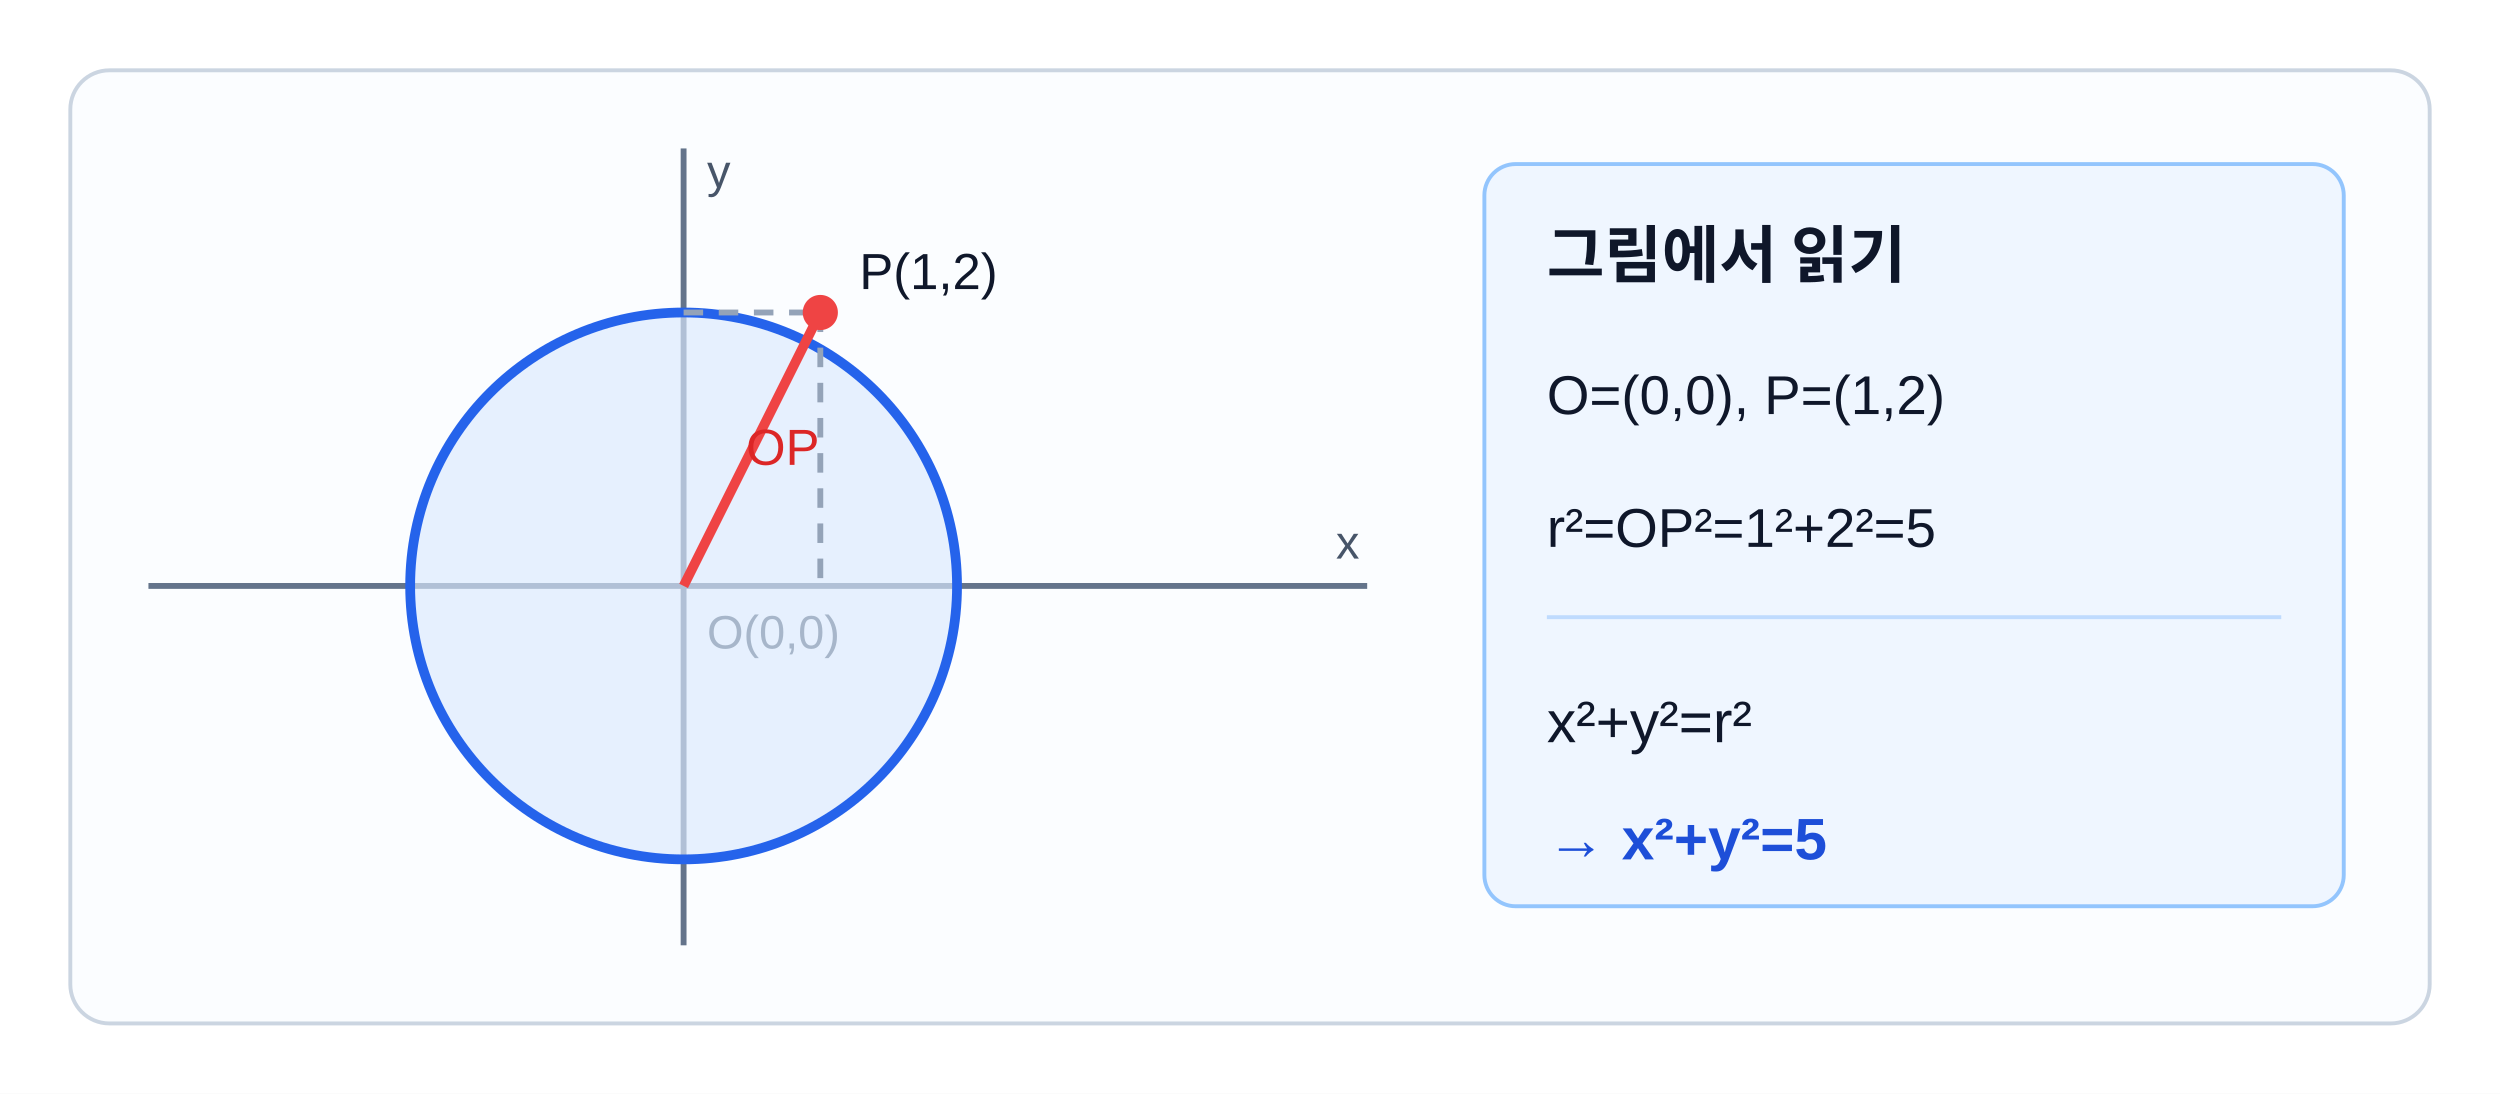
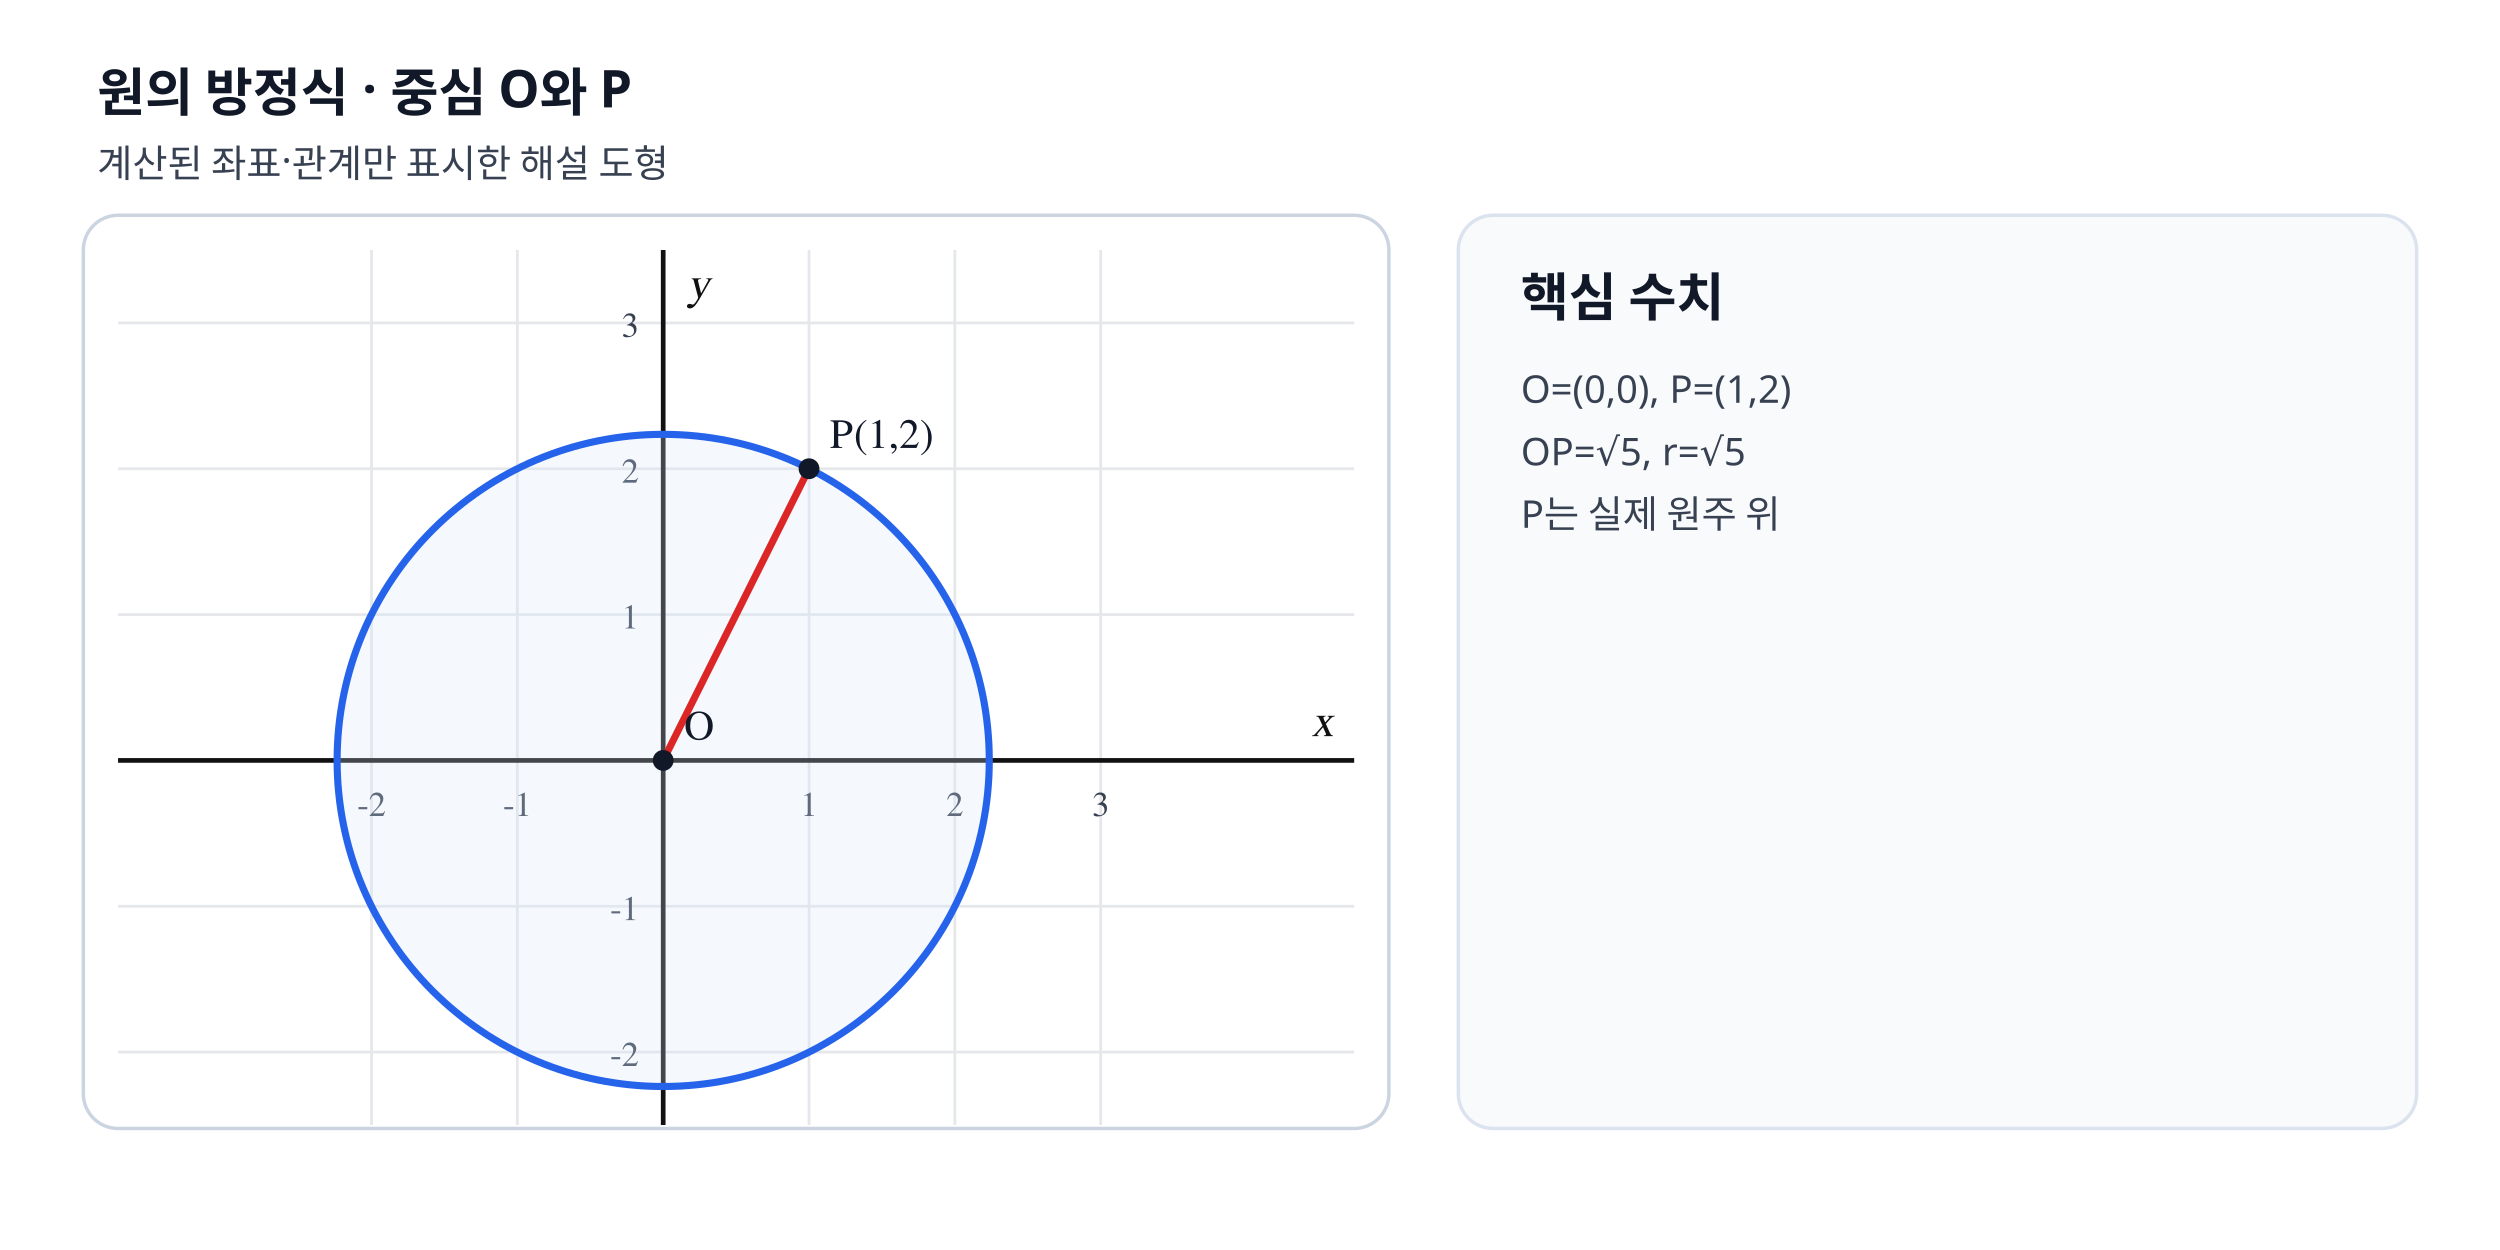
- <svg xmlns="http://www.w3.org/2000/svg" width="640" height="280" viewBox="0 0 640 280" data-scale-policy="SCHEMATIC_ALLOWED">
-   <rect width="640" height="280" fill="#fff" />
-   <rect x="18" y="18" width="604" height="244" rx="10" fill="#fbfdff" stroke="#cbd5e1" />
-   <g stroke="#64748b" stroke-width="1.5">
-     <line x1="38" y1="150" x2="350" y2="150" />
-     <line x1="175" y1="38" x2="175" y2="242" />
-   </g>
-   <g fill="#475569" font-family="Arial, sans-serif" font-size="12">
-     <text x="342" y="143">x</text>
-     <text x="181" y="48">y</text>
-     <text x="181" y="166">O(0,0)</text>
-   </g>
-   <circle cx="175" cy="150" r="70" fill="#dbeafe" fill-opacity=".65" stroke="#2563eb" stroke-width="2.5" />
-   <g stroke="#94a3b8" stroke-dasharray="5 4" stroke-width="1.5">
-     <line x1="210" y1="80" x2="210" y2="150" />
-     <line x1="175" y1="80" x2="210" y2="80" />
-   </g>
-   <line x1="175" y1="150" x2="210" y2="80" stroke="#ef4444" stroke-width="2.5" />
-   <circle cx="210" cy="80" r="4.5" fill="#ef4444" />
-   <g fill="#0f172a" font-family="Arial, sans-serif" font-size="13">
-     <text x="220" y="74">P(1,2)</text>
-     <text x="191" y="119" fill="#dc2626">OP</text>
-   </g>
-   <g transform="translate(380 42)" font-family="Arial, sans-serif" fill="#0f172a">
-     <rect width="220" height="190" rx="8" fill="#eff6ff" stroke="#93c5fd" />
-     <text x="16" y="29" font-size="16" font-weight="700">그림에서 읽기</text>
-     <text x="16" y="64" font-size="14">O=(0,0), P=(1,2)</text>
-     <text x="16" y="98" font-size="14">r²=OP²=1²+2²=5</text>
-     <line x1="16" y1="116" x2="204" y2="116" stroke="#bfdbfe" />
-     <text x="16" y="148" font-size="15">x²+y²=r²</text>
-     <text x="16" y="178" font-size="15" font-weight="700" fill="#1d4ed8">→ x²+y²=5</text>
-   </g>
+ <svg xmlns="http://www.w3.org/2000/svg" viewBox="0 0 720 360" width="720" height="360" preserveAspectRatio="xMidYMid meet" role="img" data-geometry-mode="COORDINATE_GEOMETRY_HYBRID" data-geometry-style-version="AP_GEOMETRY_PRINT_V1_0_DRAFT" data-geometry-preset="GEOMETRY_STANDARD" data-geometry-fact-hash="ee9f24344adcc4a13281f45ff5ecc9f28dd61180551ca97af670f83e23a782c1" data-visual-provenance="deterministic-python-independent-facts" data-axis-scale-mode="EQUAL_UNIT">
+   <style>.tick{font:10px "STIX Two Math","Malgun Gothic",serif;fill:#374151}.axis-label{font:italic 13px "STIX Two Math","Malgun Gothic",serif;fill:#111}.point-label,.diagram-label{font:12px "STIX Two Math","Malgun Gothic",serif;font-weight:600}.side-title{font:700 15px "Noto Sans KR","Malgun Gothic",sans-serif;fill:#111827}.side-note{font:11px "Noto Sans KR","Malgun Gothic",sans-serif;fill:#374151}</style>
+   <rect width="720" height="360" fill="#fff" />
+   <text x="28" y="32" class="side-title">원의 방정식 · 중심 O와 P</text>
+   <text x="28" y="51" class="side-note">계산된 좌표·관계만 표시한 해설 도형</text>
+   <rect x="24" y="62" width="376" height="263" rx="10" fill="#fff" stroke="#cbd5e1" />
+   <line x1="107.00" y1="72.00" x2="107.00" y2="324.00" stroke="#e5e7eb" stroke-width="0.8" />
+   <text x="107.00" y="235.00" text-anchor="middle" class="tick">-2</text>
+   <line x1="149.00" y1="72.00" x2="149.00" y2="324.00" stroke="#e5e7eb" stroke-width="0.8" />
+   <text x="149.00" y="235.00" text-anchor="middle" class="tick">-1</text>
+   <line x1="191.00" y1="72.00" x2="191.00" y2="324.00" stroke="#e5e7eb" stroke-width="0.8" />
+   <line x1="233.00" y1="72.00" x2="233.00" y2="324.00" stroke="#e5e7eb" stroke-width="0.8" />
+   <text x="233.00" y="235.00" text-anchor="middle" class="tick">1</text>
+   <line x1="275.00" y1="72.00" x2="275.00" y2="324.00" stroke="#e5e7eb" stroke-width="0.8" />
+   <text x="275.00" y="235.00" text-anchor="middle" class="tick">2</text>
+   <line x1="317.00" y1="72.00" x2="317.00" y2="324.00" stroke="#e5e7eb" stroke-width="0.8" />
+   <text x="317.00" y="235.00" text-anchor="middle" class="tick">3</text>
+   <line x1="34.00" y1="303.00" x2="390.00" y2="303.00" stroke="#e5e7eb" stroke-width="0.8" />
+   <text x="184.00" y="307.00" text-anchor="end" class="tick">-2</text>
+   <line x1="34.00" y1="261.00" x2="390.00" y2="261.00" stroke="#e5e7eb" stroke-width="0.8" />
+   <text x="184.00" y="265.00" text-anchor="end" class="tick">-1</text>
+   <line x1="34.00" y1="219.00" x2="390.00" y2="219.00" stroke="#e5e7eb" stroke-width="0.8" />
+   <line x1="34.00" y1="177.00" x2="390.00" y2="177.00" stroke="#e5e7eb" stroke-width="0.8" />
+   <text x="184.00" y="181.00" text-anchor="end" class="tick">1</text>
+   <line x1="34.00" y1="135.00" x2="390.00" y2="135.00" stroke="#e5e7eb" stroke-width="0.8" />
+   <text x="184.00" y="139.00" text-anchor="end" class="tick">2</text>
+   <line x1="34.00" y1="93.00" x2="390.00" y2="93.00" stroke="#e5e7eb" stroke-width="0.8" />
+   <text x="184.00" y="97.00" text-anchor="end" class="tick">3</text>
+   <line x1="191.00" y1="72.00" x2="191.00" y2="324.00" stroke="#111" stroke-width="1.35" />
+   <text x="198.00" y="86.00" class="axis-label">y</text>
+   <line x1="34.00" y1="219.00" x2="390.00" y2="219.00" stroke="#111" stroke-width="1.35" />
+   <text x="384.00" y="212.00" text-anchor="end" class="axis-label">x</text>
+   <circle data-geometry="circle" data-center-x="0" data-center-y="0" data-radius="2.2361" cx="191.00" cy="219.00" r="93.91" stroke="#2563eb" stroke-width="2.05" fill="#dbeafe" fill-opacity=".25" />
+   <line data-geometry="segment" x1="191.00" y1="219.00" x2="233.00" y2="135.00" stroke="#dc2626" stroke-width="2.05" fill="none" />
+   <circle data-point-label="P(1,2)" data-point-x="1" data-point-y="2" cx="233.00" cy="135.00" r="3.0" fill="#111827" />
+   <text x="239.00" y="129.00" class="point-label" fill="#111827">P(1,2)</text>
+   <circle data-point-label="O" data-point-x="0" data-point-y="0" cx="191.00" cy="219.00" r="3.0" fill="#111827" />
+   <text x="197.00" y="213.00" class="point-label" fill="#111827">O</text>
+   <rect x="420" y="62" width="276" height="263" rx="10" fill="#f8fafc" stroke="#dbe3ef" />
+   <text x="438" y="91" class="side-title">핵심 수치</text>
+   <text x="438" y="116" class="side-note">O=(0,0), P=(1,2)</text>
+   <text x="438" y="134" class="side-note">OP=√5, r=√5</text>
+   <text x="438" y="152" class="side-note">P는 실제 원주 위</text>
</svg>
